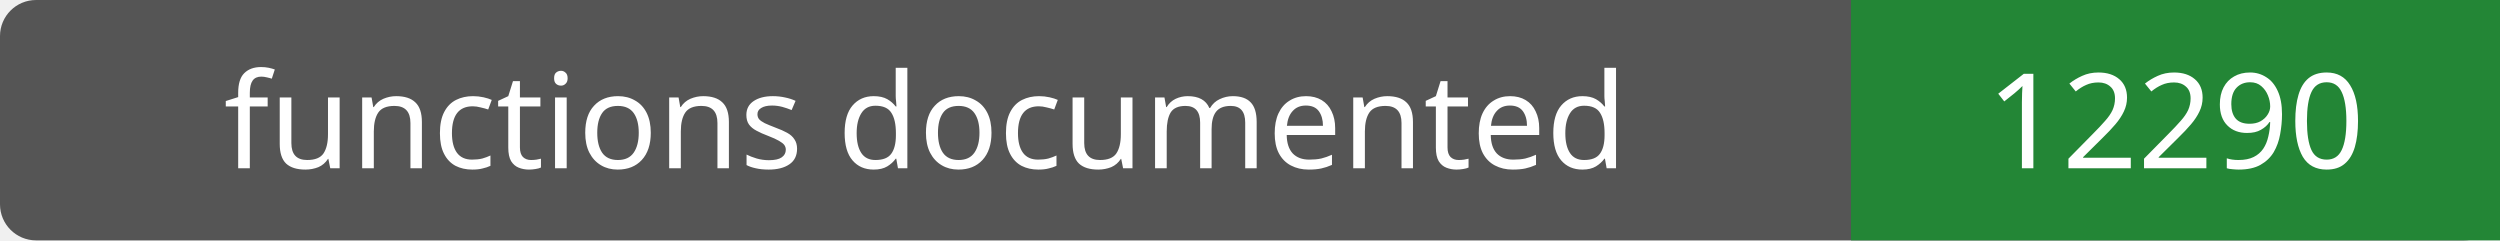
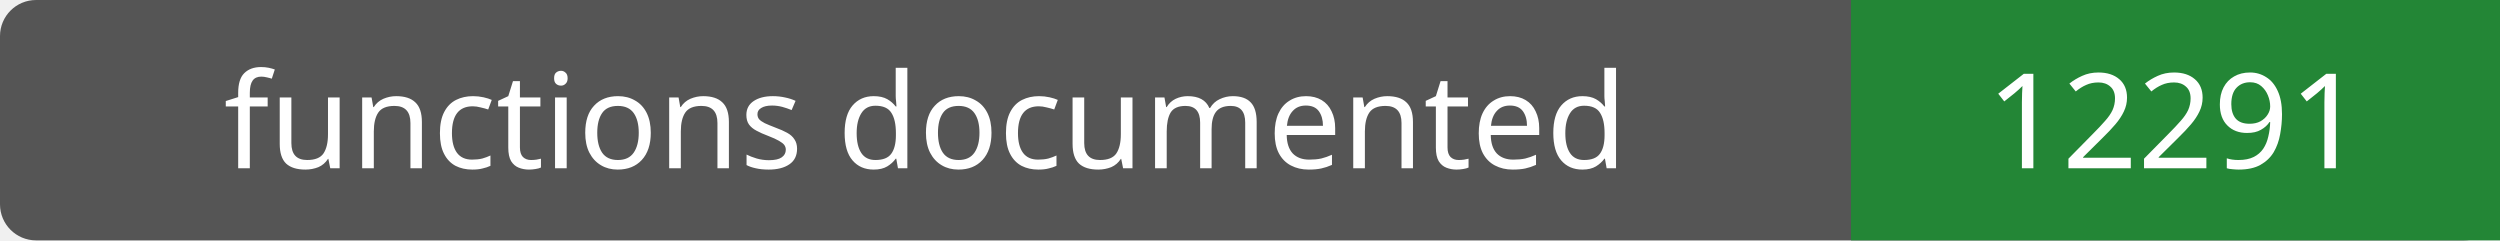
- <svg xmlns="http://www.w3.org/2000/svg" width="208" height="20" role="img" aria-label="functions documented: 12290">
+ <svg xmlns="http://www.w3.org/2000/svg" width="208" height="20" role="img" aria-label="functions documented: 12291">
  <rect width="208" height="20" rx="3" fill="#555" />
  <path fill="#238636" d="M154 0h54v20H154z" />
  <g fill="#fff" text-anchor="middle" font-family="Verdana,sans-serif" font-size="11">
    <text x="77.0" y="14">functions documented</text>
-     <text x="181.0" y="14">12290</text>
+     <text x="181.0" y="14">12291</text>
  </g>
</svg>
